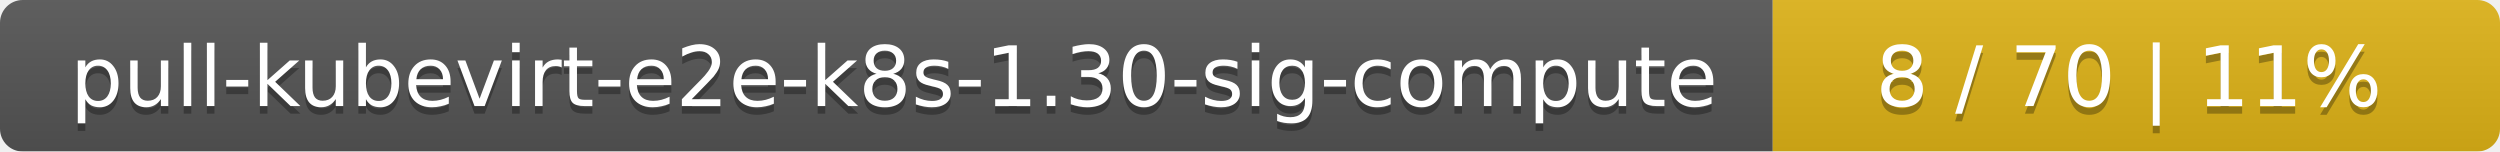
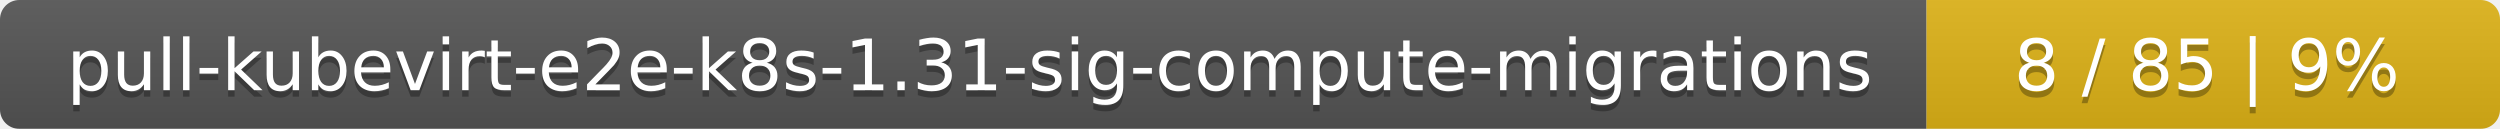
- <svg xmlns="http://www.w3.org/2000/svg" width="330" height="20">
+ <svg xmlns="http://www.w3.org/2000/svg" width="388" height="20">
  <linearGradient id="smooth" x2="0" y2="100%">
    <stop offset="0" stop-color="#bbb" stop-opacity=".1" />
    <stop offset="1" stop-opacity=".1" />
  </linearGradient>
  <mask id="round">
-     <rect width="330" height="20" rx="3" fill="#fff" />
+     <rect width="388" height="20" rx="3" fill="#fff" />
  </mask>
  <g mask="url(#round)">
-     <rect width="234" height="20" fill="#555" />
-     <rect x="234" width="96" height="20" fill="#dfb317" />
-     <rect width="330" height="20" fill="url(#smooth)" />
+     <rect width="299" height="20" fill="#555" />
+     <rect x="299" width="89" height="20" fill="#dfb317" />
+     <rect width="388" height="20" fill="url(#smooth)" />
  </g>
  <g fill="#fff" text-anchor="middle" font-family="DejaVu Sans,Verdana,Geneva,sans-serif" font-size="11">
-     <text x="118" y="15" fill="#010101" fill-opacity=".3">pull-kubevirt-e2e-k8s-1.30-sig-compute</text>
-     <text x="118" y="14">pull-kubevirt-e2e-k8s-1.30-sig-compute</text>
-     <text x="281" y="15" fill="#010101" fill-opacity=".3">8 / 70    |    11%</text>
-     <text x="281" y="14">8 / 70    |    11%</text>
+     <text x="150.5" y="15" fill="#010101" fill-opacity=".3">pull-kubevirt-e2e-k8s-1.31-sig-compute-migrations</text>
+     <text x="150.5" y="14">pull-kubevirt-e2e-k8s-1.31-sig-compute-migrations</text>
+     <text x="342.5" y="15" fill="#010101" fill-opacity=".3">8 / 85    |    9%</text>
+     <text x="342.5" y="14">8 / 85    |    9%</text>
  </g>
</svg>
